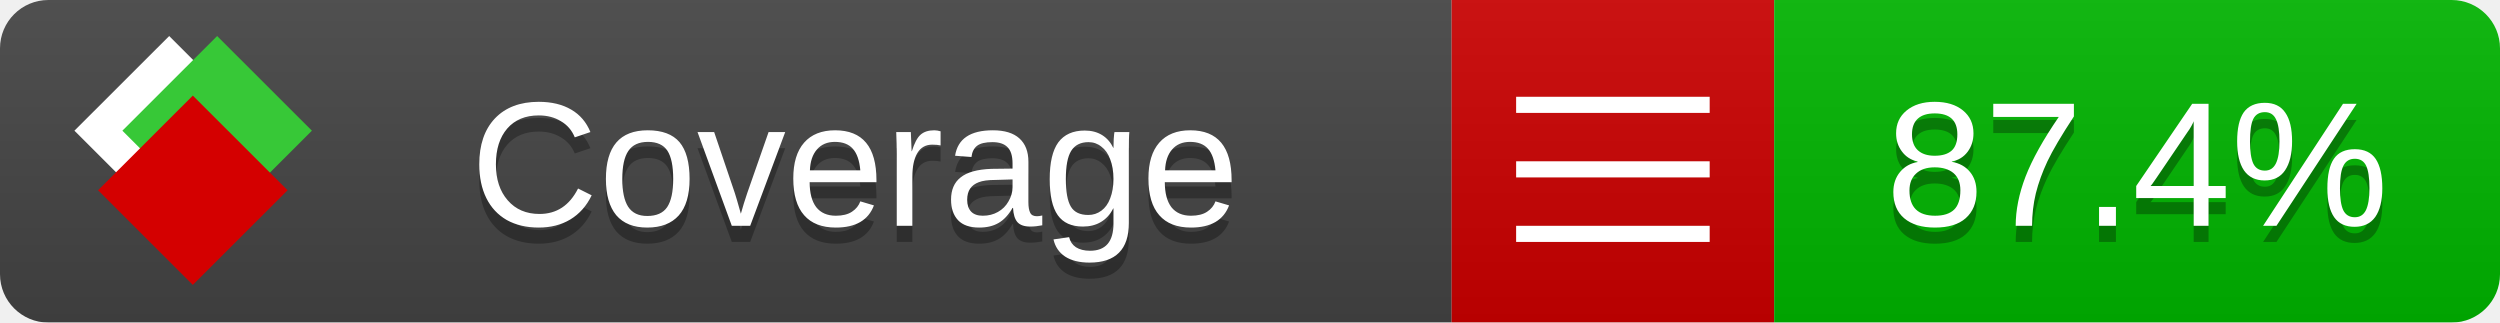
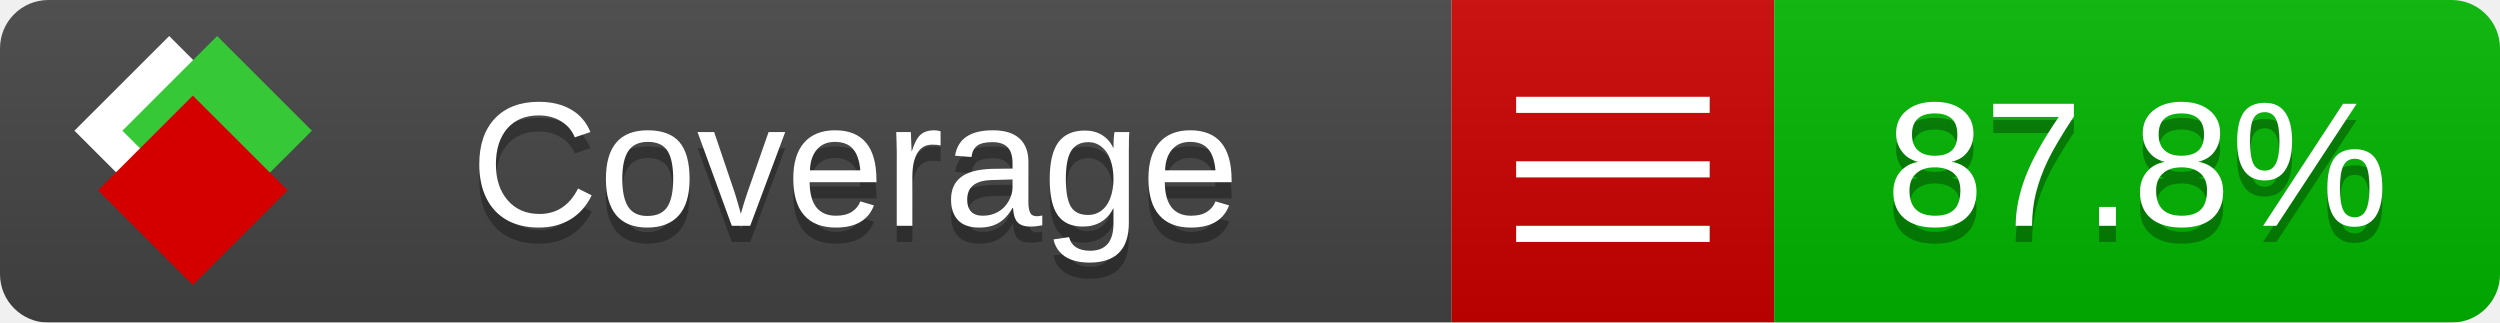
<svg xmlns="http://www.w3.org/2000/svg" xmlns:xlink="http://www.w3.org/1999/xlink" width="155" height="20">
  <style type="text/css">
          
            @keyframes fade1 {
                0% { visibility: visible; opacity: 1; }
               23% { visibility: visible; opacity: 1; }
               25% { visibility: hidden; opacity: 0; }
               48% { visibility: hidden; opacity: 0; }
               50% { visibility: hidden; opacity: 0; }
               73% { visibility: hidden; opacity: 0; }
               75% { visibility: hidden; opacity: 0; }
               98% { visibility: hidden; opacity: 0; }
              100% { visibility: visible; opacity: 1; }
            }
            @keyframes fade2 {
                0% { visibility: hidden; opacity: 0; }
               23% { visibility: hidden; opacity: 0; }
               25% { visibility: visible; opacity: 1; }
               48% { visibility: visible; opacity: 1; }
               50% { visibility: hidden; opacity: 0; }
               73% { visibility: hidden; opacity: 0; }
               75% { visibility: hidden; opacity: 0; }
               98% { visibility: hidden; opacity: 0; }
              100% { visibility: hidden; opacity: 0; }
            }
            @keyframes fade3 {
                0% { visibility: hidden; opacity: 0; }
               23% { visibility: hidden; opacity: 0; }
               25% { visibility: hidden; opacity: 0; }
               48% { visibility: hidden; opacity: 0; }
               50% { visibility: visible; opacity: 1; }
               73% { visibility: visible; opacity: 1; }
               75% { visibility: hidden; opacity: 0; }
               98% { visibility: hidden; opacity: 0; }
              100% { visibility: hidden; opacity: 0; }
            }
            @keyframes fade4 {
                0% { visibility: hidden; opacity: 0; }
               23% { visibility: hidden; opacity: 0; }
               25% { visibility: hidden; opacity: 0; }
               48% { visibility: hidden; opacity: 0; }
               50% { visibility: hidden; opacity: 0; }
               73% { visibility: hidden; opacity: 0; }
               75% { visibility: visible; opacity: 1; }
               98% { visibility: visible; opacity: 1; }
              100% { visibility: hidden; opacity: 0; }
            }
            .linecoverage {
                animation-duration: 15s;
                animation-name: fade1;
                animation-iteration-count: infinite;
            }
            .branchcoverage {
                animation-duration: 15s;
                animation-name: fade2;
                animation-iteration-count: infinite;
            }
            .methodcoverage {
                animation-duration: 15s;
                animation-name: fade3;
                animation-iteration-count: infinite;
            }
            .fullmethodcoverage {
                animation-duration: 15s;
                animation-name: fade4;
                animation-iteration-count: infinite;
            }
          
    </style>
  <defs>
    <linearGradient id="gradient" x2="0" y2="100%">
      <stop offset="0" stop-color="#bbb" stop-opacity=".1" />
      <stop offset="1" stop-opacity=".1" />
    </linearGradient>
    <linearGradient id="c">
      <stop offset="0" stop-color="#d40000" />
      <stop offset="1" stop-color="#ff2a2a" />
    </linearGradient>
    <linearGradient id="a">
      <stop offset="0" stop-color="#e0e0de" />
      <stop offset="1" stop-color="#fff" />
    </linearGradient>
    <linearGradient id="b">
      <stop offset="0" stop-color="#37c837" />
      <stop offset="1" stop-color="#217821" />
    </linearGradient>
    <linearGradient xlink:href="#a" id="e" x1="106.44" x2="69.96" y1="-11.96" y2="-46.84" gradientTransform="matrix(-.8426 -.00045 -.00045 -.8426 -94.27 -75.82)" gradientUnits="userSpaceOnUse" />
    <linearGradient xlink:href="#b" id="f" x1="56.19" x2="77.97" y1="-23.45" y2="10.62" gradientTransform="matrix(.8426 .00045 .00045 .8426 94.27 75.82)" gradientUnits="userSpaceOnUse" />
    <linearGradient xlink:href="#c" id="g" x1="79.98" x2="132.9" y1="10.79" y2="10.79" gradientTransform="matrix(.8426 .00045 .00045 .8426 94.27 75.82)" gradientUnits="userSpaceOnUse" />
    <mask id="mask">
      <rect width="155" height="20" rx="3" fill="#fff" />
    </mask>
    <g id="icon" transform="matrix(.04486 0 0 .04481 -.48 -.63)">
      <rect width="52.92" height="52.92" x="-109.72" y="-27.13" fill="url(#e)" transform="rotate(-135)" />
      <rect width="52.92" height="52.92" x="70.19" y="-39.18" fill="url(#f)" transform="rotate(45)" />
      <rect width="52.92" height="52.92" x="80.05" y="-15.74" fill="url(#g)" transform="rotate(45)" />
    </g>
  </defs>
  <g mask="url(#mask)">
    <rect x="0" y="0" width="90" height="20" fill="#444" />
    <rect x="90" y="0" width="20" height="20" fill="#c00" />
    <rect x="110" y="0" width="45" height="20" fill="#00B600" />
    <rect x="0" y="0" width="155" height="20" fill="url(#gradient)" />
  </g>
  <g>
    <path class="" stroke="#fff" d="M94 6.5 h12 M94 10.5 h12 M94 14.5 h12" />
  </g>
  <g fill="#fff" text-anchor="middle" font-family="Verdana,Arial,Geneva,sans-serif" font-size="11">
    <a xlink:href="https://github.com/danielpalme/ReportGenerator" target="_top">
      <use xlink:href="#icon" transform="translate(3,1) scale(3.5)" />
    </a>
    <text x="53" y="15" fill="#010101" fill-opacity=".3">Coverage</text>
    <text x="53" y="14" fill="#fff">Coverage</text>
-     <text class="" x="132.5" y="15" fill="#010101" fill-opacity=".3">87.4%</text>
-     <text class="" x="132.5" y="14">87.4%</text>
+     <text class="" x="132.5" y="15" fill="#010101" fill-opacity=".3">87.8%</text>
+     <text class="" x="132.5" y="14">87.8%</text>
  </g>
  <g>
    <rect class="" x="90" y="0" width="65" height="20" fill-opacity="0" />
  </g>
</svg>
